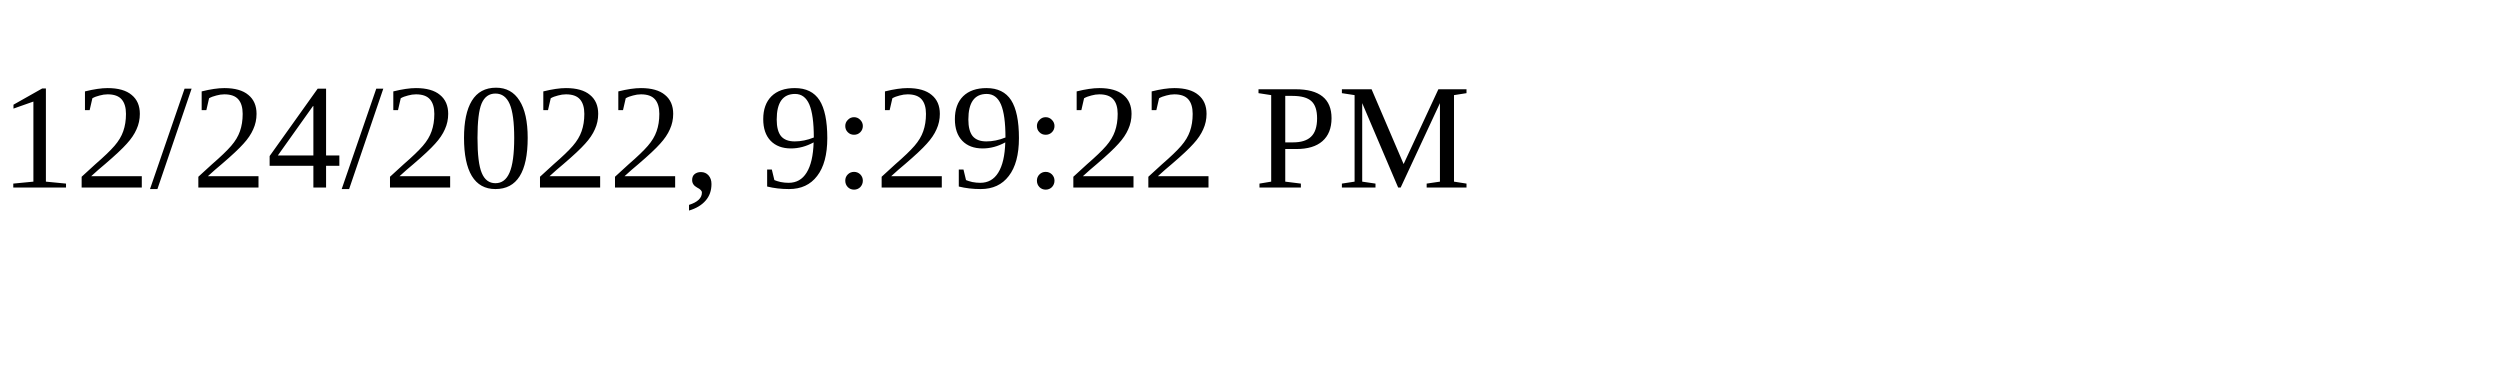
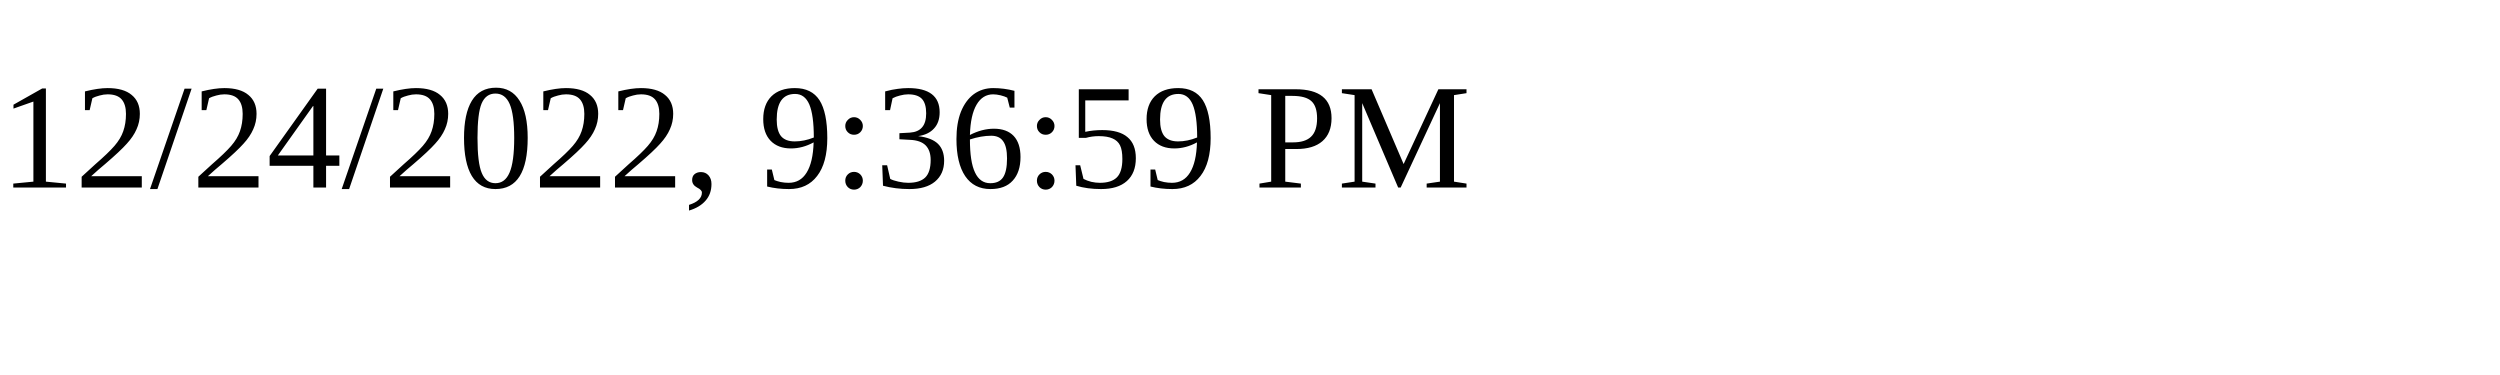
<svg xmlns="http://www.w3.org/2000/svg" height="30" width="200">
-   <text x="0" y="15">12/24/2022, 9:29:22 PM</text>
+   <text x="0" y="15">12/24/2022, 9:36:59 PM</text>
</svg>
